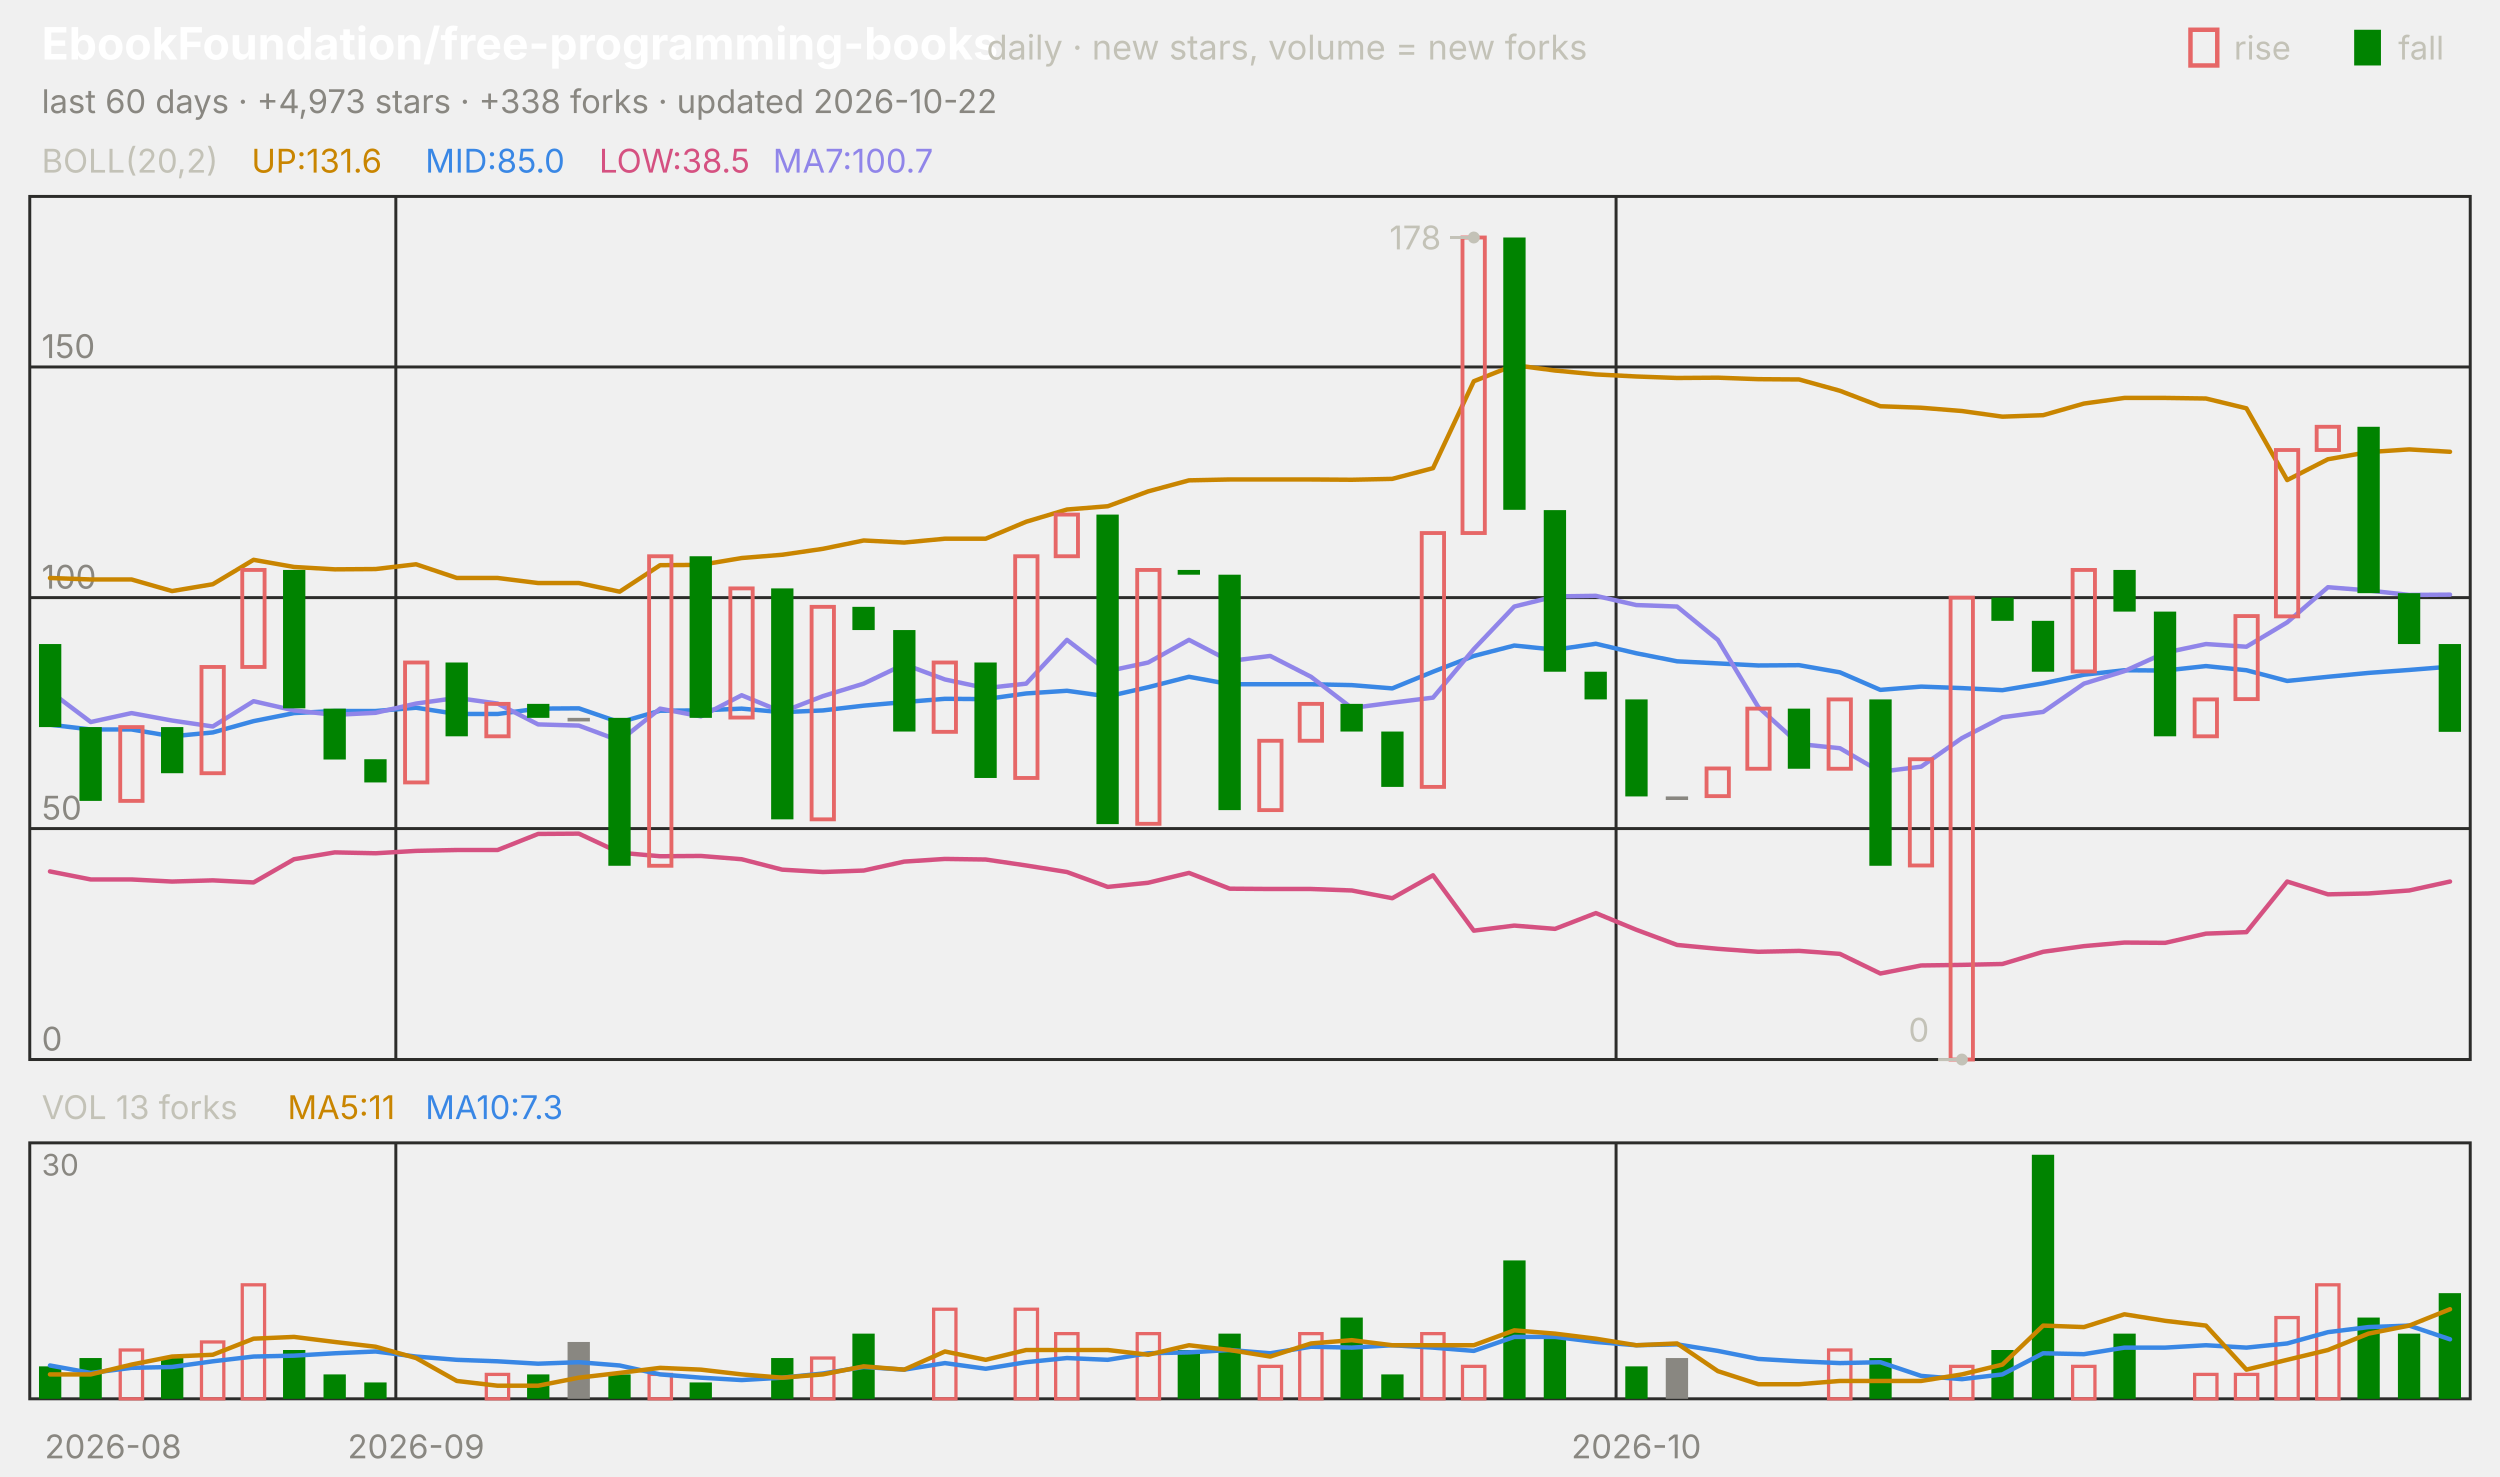
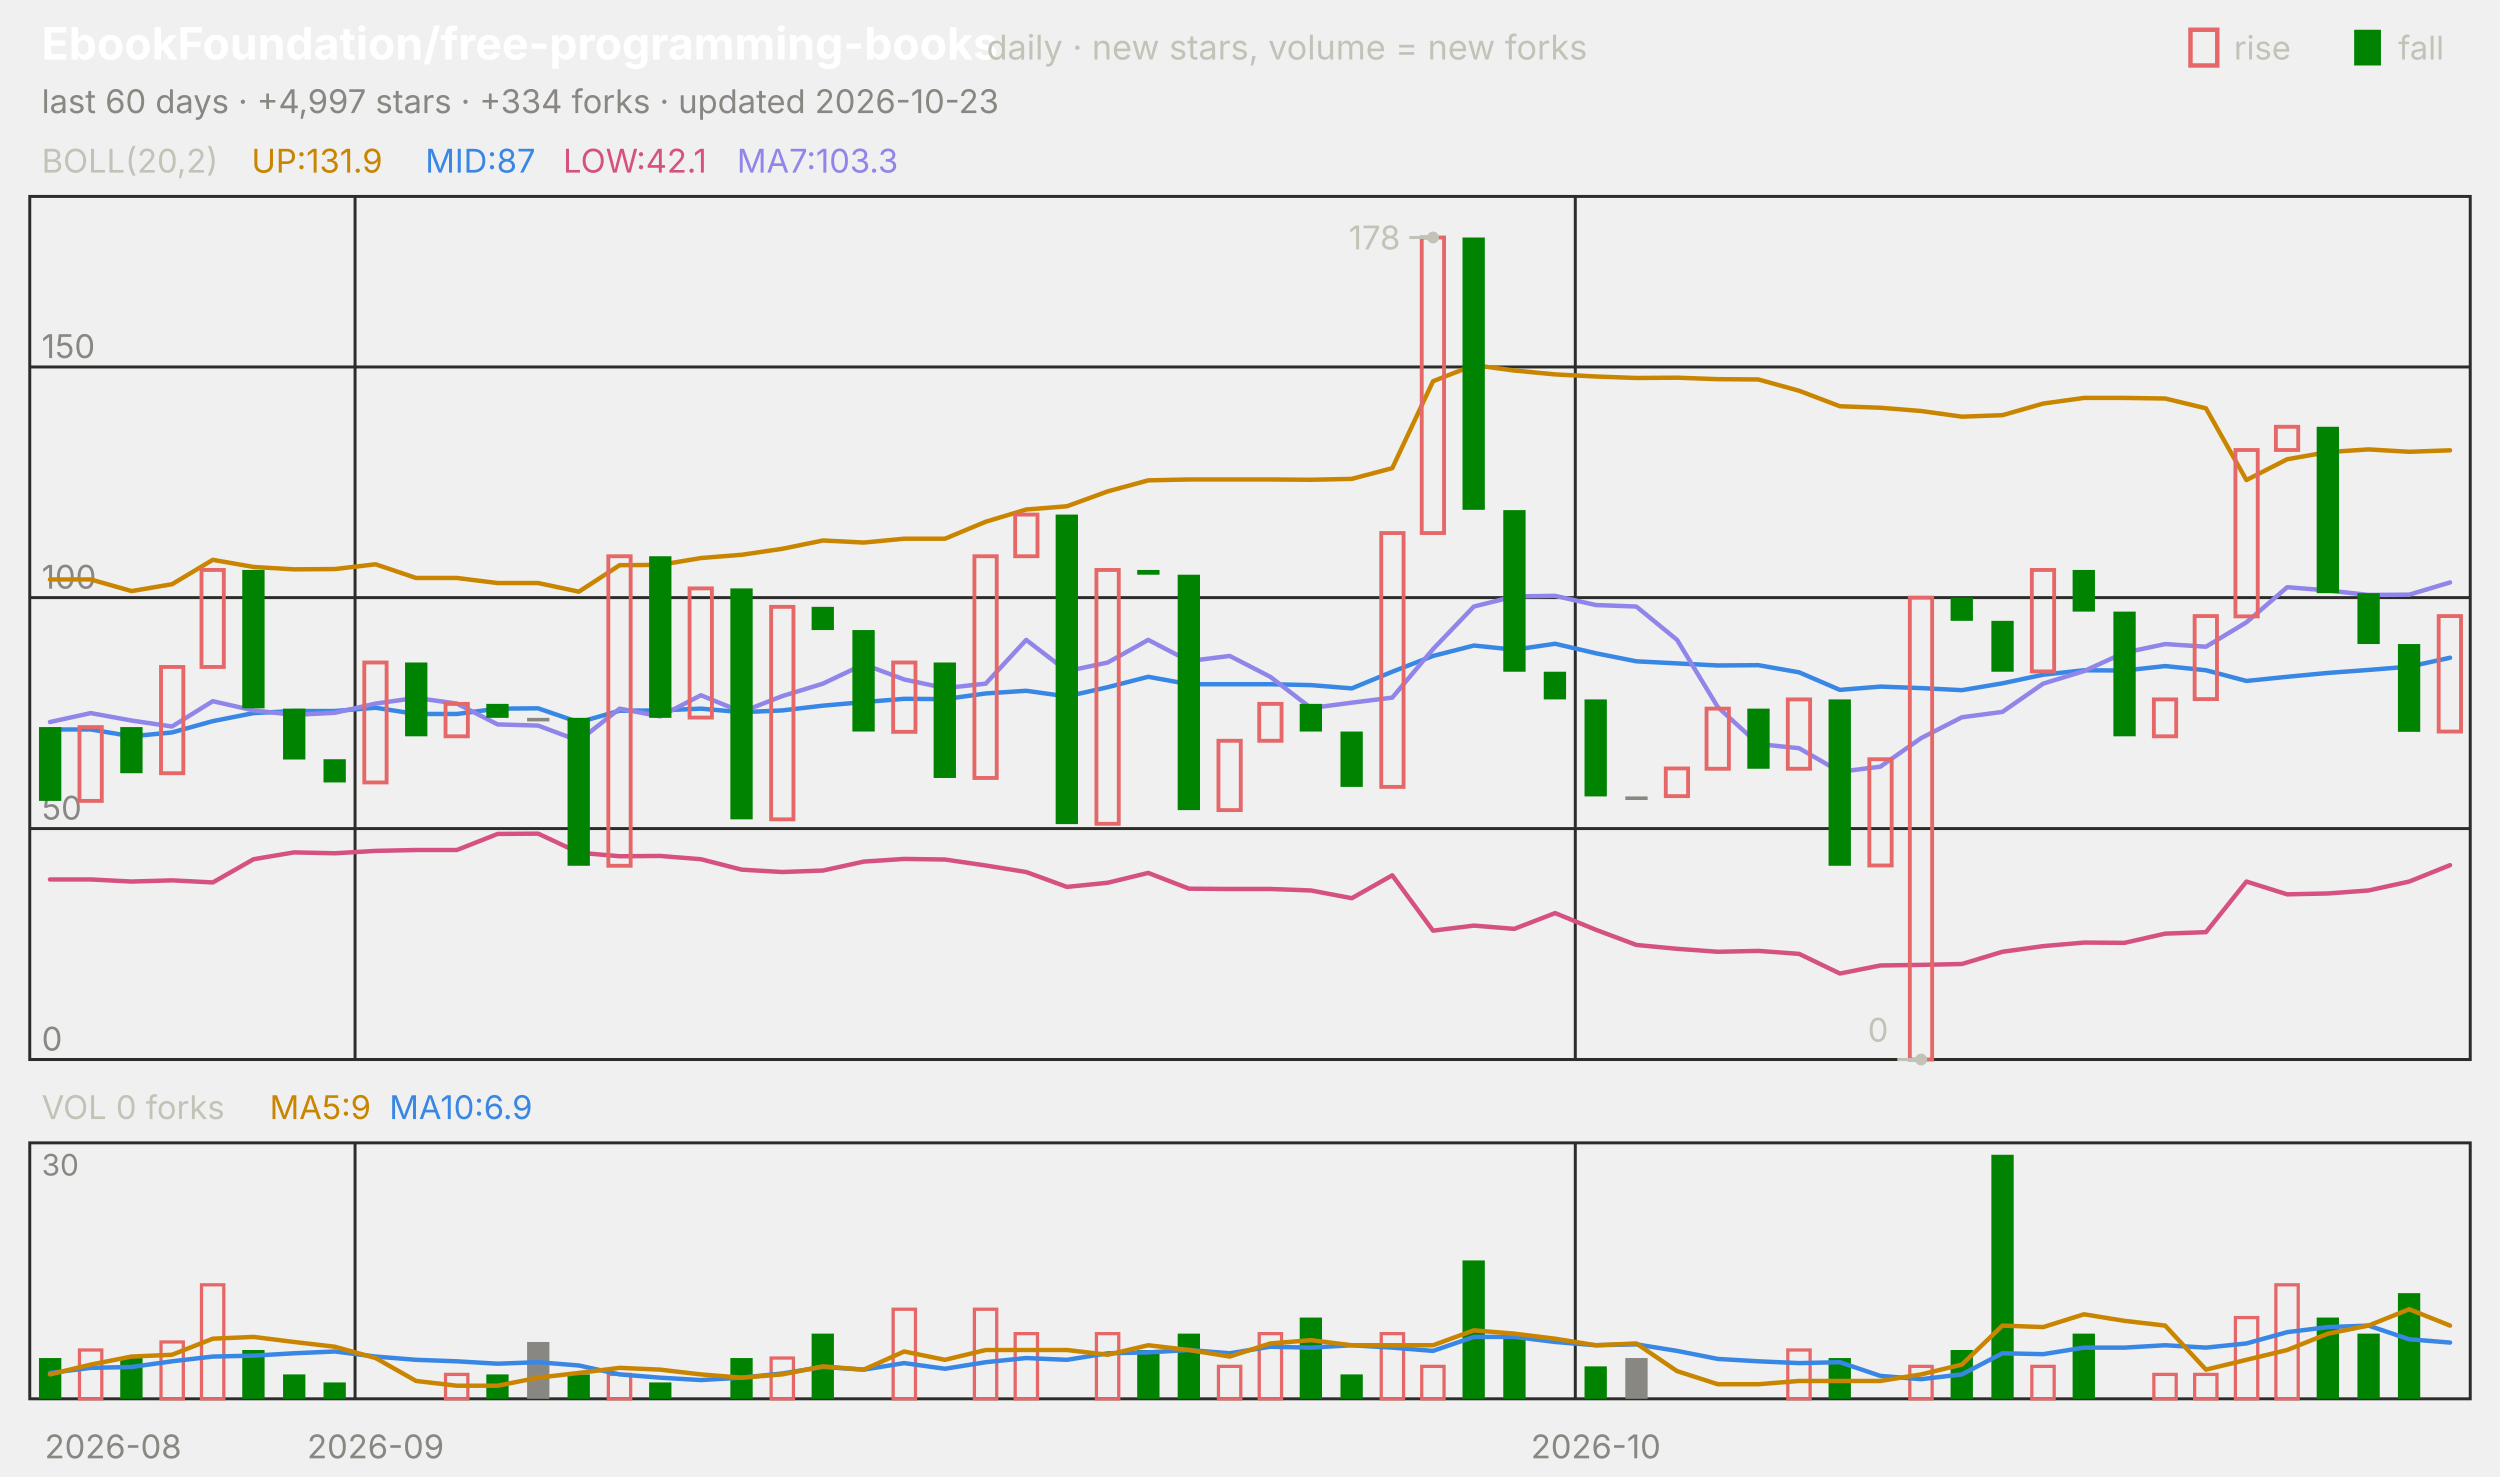
<svg xmlns="http://www.w3.org/2000/svg" viewBox="0 0 840 496" width="840" height="496" font-family="-apple-system,'Segoe UI',system-ui,sans-serif" role="img" aria-label="EbookFoundation/free-programming-books candlestick chart">
  <text x="14.0" y="20.0" font-size="15" fill="#ffffff" font-weight="650">EbookFoundation/free-programming-books</text>
  <text x="331.5" y="20.0" font-size="11.5" fill="#c3c2b7">daily · new stars, volume = new forks</text>
  <text x="805.8" y="20.0" font-size="11.0" fill="#c3c2b7">fall</text>
  <rect x="791" y="10" width="9" height="12" fill="#008300" />
  <text x="750.6" y="20.0" font-size="11.0" fill="#c3c2b7">rise</text>
  <rect x="736" y="10" width="9" height="12" fill="none" stroke="#e66767" stroke-width="1.5" />
-   <text x="14.0" y="38.0" font-size="11.0" fill="#898781">last 60 days · +4,973 stars · +338 forks · updated 2026-10-22</text>
+   <text x="14.0" y="38.0" font-size="11.0" fill="#898781">last 60 days · +4,997 stars · +334 forks · updated 2026-10-23</text>
  <rect x="10" y="66" width="820" height="290" fill="none" stroke="#2c2c2a" />
  <rect x="10" y="384" width="820" height="86" fill="none" stroke="#2c2c2a" />
  <text x="38.0" y="490.0" font-size="11.0" fill="#898781" text-anchor="middle">2026-08</text>
-   <line x1="133.0" y1="66.0" x2="133.0" y2="356.0" stroke="#2c2c2a" stroke-width="1.0" />
-   <line x1="133.0" y1="384.0" x2="133.0" y2="470.0" stroke="#2c2c2a" stroke-width="1.0" />
-   <text x="139.8" y="490.0" font-size="11.0" fill="#898781" text-anchor="middle">2026-09</text>
-   <line x1="543.0" y1="66.0" x2="543.0" y2="356.0" stroke="#2c2c2a" stroke-width="1.0" />
-   <line x1="543.0" y1="384.0" x2="543.0" y2="470.0" stroke="#2c2c2a" stroke-width="1.0" />
-   <text x="549.8" y="490.0" font-size="11.0" fill="#898781" text-anchor="middle">2026-10</text>
+   <line x1="119.3" y1="66.0" x2="119.3" y2="356.0" stroke="#2c2c2a" stroke-width="1.0" />
+   <line x1="119.3" y1="384.0" x2="119.3" y2="470.0" stroke="#2c2c2a" stroke-width="1.0" />
+   <text x="126.2" y="490.0" font-size="11.0" fill="#898781" text-anchor="middle">2026-09</text>
+   <line x1="529.3" y1="66.0" x2="529.3" y2="356.0" stroke="#2c2c2a" stroke-width="1.0" />
+   <line x1="529.3" y1="384.0" x2="529.3" y2="470.0" stroke="#2c2c2a" stroke-width="1.0" />
+   <text x="536.2" y="490.0" font-size="11.0" fill="#898781" text-anchor="middle">2026-10</text>
  <text x="14.0" y="58.0" font-size="11.0" fill="#c3c2b7">BOLL(20,2)</text>
-   <text x="84.5" y="58.0" font-size="11.0" fill="#c98500">UP:131.6</text>
-   <text x="142.9" y="58.0" font-size="11.0" fill="#3987e5">MID:85.0</text>
-   <text x="201.3" y="58.0" font-size="11.0" fill="#d55181">LOW:38.5</text>
-   <text x="259.7" y="58.0" font-size="11.0" fill="#9085e9">MA7:100.7</text>
+   <text x="84.5" y="58.0" font-size="11.0" fill="#c98500">UP:131.9</text>
+   <text x="142.9" y="58.0" font-size="11.0" fill="#3987e5">MID:87</text>
+   <text x="189.2" y="58.0" font-size="11.0" fill="#d55181">LOW:42.1</text>
+   <text x="247.6" y="58.0" font-size="11.0" fill="#9085e9">MA7:103.3</text>
  <line x1="10.0" y1="356.0" x2="830.0" y2="356.0" stroke="#2c2c2a" stroke-width="1.0" />
  <text x="14.0" y="353.0" font-size="11.0" fill="#898781">0</text>
  <line x1="10.0" y1="278.4" x2="830.0" y2="278.4" stroke="#2c2c2a" stroke-width="1.0" />
  <text x="14.0" y="275.4" font-size="11.0" fill="#898781">50</text>
  <line x1="10.0" y1="200.8" x2="830.0" y2="200.8" stroke="#2c2c2a" stroke-width="1.0" />
  <text x="14.0" y="197.8" font-size="11.0" fill="#898781">100</text>
  <line x1="10.0" y1="123.3" x2="830.0" y2="123.3" stroke="#2c2c2a" stroke-width="1.0" />
  <text x="14.0" y="120.3" font-size="11.0" fill="#898781">150</text>
-   <polyline points="16.8,194.2 30.5,194.7 44.2,194.7 57.8,198.6 71.5,196.3 85.2,188.1 98.8,190.5 112.5,191.3 126.2,191.2 139.8,189.6 153.5,194.2 167.2,194.2 180.8,195.9 194.5,195.9 208.2,198.8 221.8,189.9 235.5,189.8 249.2,187.5 262.8,186.4 276.5,184.4 290.2,181.6 303.8,182.3 317.5,181.0 331.2,181.0 344.8,175.3 358.5,171.2 372.2,170.1 385.8,165.1 399.5,161.4 413.2,161.1 426.8,161.1 440.5,161.1 454.2,161.2 467.8,160.9 481.5,157.3 495.2,128.1 508.8,122.7 522.5,124.5 536.2,125.8 549.8,126.5 563.5,127.0 577.2,126.9 590.8,127.4 604.5,127.5 618.2,131.3 631.8,136.5 645.5,137.0 659.2,138.1 672.8,140.0 686.5,139.5 700.2,135.6 713.8,133.7 727.5,133.7 741.2,133.9 754.8,137.2 768.5,161.3 782.2,154.3 795.8,151.9 809.5,151.0 823.2,151.8" fill="none" stroke="#c98500" stroke-width="1.5" stroke-linejoin="round" stroke-linecap="round" />
-   <polyline points="16.8,243.5 30.5,245.1 44.2,245.1 57.8,247.4 71.5,246.1 85.2,242.3 98.8,239.6 112.5,238.9 126.2,238.9 139.8,237.8 153.5,239.9 167.2,239.9 180.8,238.1 194.5,238.0 208.2,242.7 221.8,238.8 235.5,238.7 249.2,238.1 262.8,239.3 276.5,238.7 290.2,237.1 303.8,235.9 317.5,234.8 331.2,234.9 344.8,233.0 358.5,232.1 372.2,234.0 385.8,230.9 399.5,227.4 413.2,229.9 426.8,229.9 440.5,229.9 454.2,230.2 467.8,231.3 481.5,225.7 495.2,220.4 508.8,216.9 522.5,218.3 536.2,216.3 549.8,219.5 563.5,222.2 577.2,222.9 590.8,223.6 604.5,223.5 618.2,225.9 631.8,231.8 645.5,230.7 659.2,231.2 672.8,231.9 686.5,229.6 700.2,226.7 713.8,225.2 727.5,225.3 741.2,223.8 754.8,225.2 768.5,228.8 782.2,227.4 795.8,226.1 809.5,225.1 823.2,224.0" fill="none" stroke="#3987e5" stroke-width="1.5" stroke-linejoin="round" stroke-linecap="round" />
-   <polyline points="16.8,292.8 30.5,295.5 44.2,295.5 57.8,296.2 71.5,295.8 85.2,296.5 98.8,288.7 112.5,286.4 126.2,286.7 139.8,285.9 153.5,285.6 167.2,285.6 180.8,280.2 194.5,280.1 208.2,286.5 221.8,287.7 235.5,287.6 249.2,288.7 262.8,292.2 276.5,293.0 290.2,292.5 303.8,289.5 317.5,288.6 331.2,288.8 344.8,290.8 358.5,293.0 372.2,298.0 385.8,296.6 399.5,293.3 413.2,298.6 426.8,298.7 440.5,298.7 454.2,299.2 467.8,301.8 481.5,294.1 495.2,312.7 508.8,311.0 522.5,312.1 536.2,306.8 549.8,312.4 563.5,317.5 577.2,318.8 590.8,319.8 604.5,319.5 618.2,320.5 631.8,327.1 645.5,324.4 659.2,324.2 672.8,323.9 686.5,319.8 700.2,317.9 713.8,316.7 727.5,316.8 741.2,313.7 754.8,313.2 768.5,296.2 782.2,300.5 795.8,300.2 809.5,299.2 823.2,296.2" fill="none" stroke="#d55181" stroke-width="1.5" stroke-linejoin="round" stroke-linecap="round" />
-   <polyline points="16.8,232.3 30.5,242.6 44.2,239.6 57.8,242.1 71.5,244.1 85.2,235.6 98.8,238.7 112.5,240.2 126.2,239.5 139.8,236.4 153.5,234.5 167.2,236.4 180.8,243.4 194.5,243.8 208.2,248.9 221.8,238.1 235.5,240.7 249.2,233.6 262.8,239.2 276.5,233.9 290.2,229.7 303.8,223.2 317.5,228.3 331.2,231.2 344.8,229.7 358.5,215.0 372.2,225.5 385.8,222.6 399.5,215.0 413.2,222.1 426.8,220.4 440.5,227.4 454.2,237.9 467.8,236.1 481.5,234.4 495.2,218.1 508.8,203.8 522.5,200.4 536.2,200.2 549.8,203.3 563.5,203.8 577.2,215.0 590.8,237.6 604.5,250.0 618.2,251.4 631.8,259.3 645.5,257.6 659.2,248.0 672.8,241.0 686.5,239.2 700.2,229.7 713.8,225.5 727.5,219.3 741.2,216.4 754.8,217.3 768.5,209.1 782.2,197.3 795.8,198.4 809.5,199.9 823.2,199.8" fill="none" stroke="#9085e9" stroke-width="1.5" stroke-linejoin="round" stroke-linecap="round" />
-   <rect x="13.1" y="216.4" width="7.5" height="27.9" fill="#008300" />
-   <rect x="26.7" y="244.3" width="7.5" height="24.8" fill="#008300" />
-   <rect x="40.4" y="244.3" width="7.5" height="24.8" fill="none" stroke="#e66767" stroke-width="1.3" />
-   <rect x="54.1" y="244.3" width="7.5" height="15.5" fill="#008300" />
-   <rect x="67.7" y="224.1" width="7.5" height="35.7" fill="none" stroke="#e66767" stroke-width="1.3" />
-   <rect x="81.4" y="191.5" width="7.5" height="32.6" fill="none" stroke="#e66767" stroke-width="1.3" />
-   <rect x="95.1" y="191.5" width="7.5" height="46.5" fill="#008300" />
-   <rect x="108.7" y="238.1" width="7.5" height="17.1" fill="#008300" />
-   <rect x="122.4" y="255.1" width="7.5" height="7.8" fill="#008300" />
-   <rect x="136.1" y="222.6" width="7.5" height="40.3" fill="none" stroke="#e66767" stroke-width="1.3" />
-   <rect x="149.7" y="222.6" width="7.5" height="24.8" fill="#008300" />
-   <rect x="163.4" y="236.5" width="7.5" height="10.9" fill="none" stroke="#e66767" stroke-width="1.3" />
-   <rect x="177.1" y="236.5" width="7.5" height="4.7" fill="#008300" />
-   <rect x="190.7" y="241.2" width="7.5" height="1.2" fill="#898781" />
-   <rect x="204.4" y="241.2" width="7.5" height="49.7" fill="#008300" />
-   <rect x="218.1" y="186.9" width="7.5" height="104.0" fill="none" stroke="#e66767" stroke-width="1.3" />
-   <rect x="231.7" y="186.9" width="7.5" height="54.3" fill="#008300" />
-   <rect x="245.4" y="197.7" width="7.5" height="43.4" fill="none" stroke="#e66767" stroke-width="1.3" />
-   <rect x="259.1" y="197.7" width="7.5" height="77.6" fill="#008300" />
-   <rect x="272.7" y="203.9" width="7.5" height="71.4" fill="none" stroke="#e66767" stroke-width="1.3" />
-   <rect x="286.4" y="203.9" width="7.5" height="7.8" fill="#008300" />
-   <rect x="300.1" y="211.7" width="7.5" height="34.1" fill="#008300" />
-   <rect x="313.7" y="222.6" width="7.5" height="23.3" fill="none" stroke="#e66767" stroke-width="1.3" />
-   <rect x="327.4" y="222.6" width="7.5" height="38.8" fill="#008300" />
-   <rect x="341.1" y="186.9" width="7.5" height="74.5" fill="none" stroke="#e66767" stroke-width="1.3" />
-   <rect x="354.7" y="172.9" width="7.5" height="14.0" fill="none" stroke="#e66767" stroke-width="1.3" />
-   <rect x="368.4" y="172.9" width="7.5" height="104.0" fill="#008300" />
-   <rect x="382.1" y="191.5" width="7.5" height="85.3" fill="none" stroke="#e66767" stroke-width="1.3" />
-   <rect x="395.7" y="191.5" width="7.5" height="1.6" fill="#008300" />
-   <rect x="409.4" y="193.1" width="7.5" height="79.1" fill="#008300" />
-   <rect x="423.1" y="248.9" width="7.5" height="23.3" fill="none" stroke="#e66767" stroke-width="1.3" />
-   <rect x="436.7" y="236.5" width="7.5" height="12.4" fill="none" stroke="#e66767" stroke-width="1.3" />
-   <rect x="450.4" y="236.5" width="7.5" height="9.3" fill="#008300" />
-   <rect x="464.1" y="245.8" width="7.5" height="18.6" fill="#008300" />
-   <rect x="477.7" y="179.1" width="7.5" height="85.3" fill="none" stroke="#e66767" stroke-width="1.3" />
-   <rect x="491.4" y="79.8" width="7.5" height="99.3" fill="none" stroke="#e66767" stroke-width="1.3" />
-   <rect x="505.1" y="79.8" width="7.5" height="91.5" fill="#008300" />
-   <rect x="518.7" y="171.4" width="7.5" height="54.3" fill="#008300" />
-   <rect x="532.4" y="225.7" width="7.5" height="9.3" fill="#008300" />
-   <rect x="546.1" y="235.0" width="7.5" height="32.6" fill="#008300" />
-   <rect x="559.7" y="267.6" width="7.5" height="1.2" fill="#898781" />
-   <rect x="573.4" y="258.2" width="7.5" height="9.3" fill="none" stroke="#e66767" stroke-width="1.3" />
-   <rect x="587.1" y="238.1" width="7.5" height="20.2" fill="none" stroke="#e66767" stroke-width="1.3" />
-   <rect x="600.7" y="238.1" width="7.5" height="20.2" fill="#008300" />
-   <rect x="614.4" y="235.0" width="7.5" height="23.3" fill="none" stroke="#e66767" stroke-width="1.3" />
-   <rect x="628.1" y="235.0" width="7.5" height="55.9" fill="#008300" />
-   <rect x="641.7" y="255.1" width="7.5" height="35.7" fill="none" stroke="#e66767" stroke-width="1.3" />
-   <rect x="655.4" y="200.8" width="7.5" height="155.2" fill="none" stroke="#e66767" stroke-width="1.3" />
-   <rect x="669.1" y="200.8" width="7.5" height="7.8" fill="#008300" />
-   <rect x="682.7" y="208.6" width="7.5" height="17.1" fill="#008300" />
-   <rect x="696.4" y="191.5" width="7.5" height="34.1" fill="none" stroke="#e66767" stroke-width="1.3" />
-   <rect x="710.1" y="191.5" width="7.5" height="14.0" fill="#008300" />
-   <rect x="723.7" y="205.5" width="7.5" height="41.9" fill="#008300" />
-   <rect x="737.4" y="235.0" width="7.5" height="12.4" fill="none" stroke="#e66767" stroke-width="1.3" />
-   <rect x="751.1" y="207.0" width="7.5" height="27.9" fill="none" stroke="#e66767" stroke-width="1.3" />
-   <rect x="764.7" y="151.2" width="7.5" height="55.9" fill="none" stroke="#e66767" stroke-width="1.3" />
-   <rect x="778.4" y="143.4" width="7.5" height="7.8" fill="none" stroke="#e66767" stroke-width="1.3" />
-   <rect x="792.1" y="143.4" width="7.5" height="55.9" fill="#008300" />
-   <rect x="805.7" y="199.3" width="7.5" height="17.1" fill="#008300" />
-   <rect x="819.4" y="216.4" width="7.5" height="29.5" fill="#008300" />
-   <circle cx="495.2" cy="79.8" r="2" fill="#c3c2b7" />
-   <line x1="495.2" y1="79.8" x2="487.2" y2="79.8" stroke="#c3c2b7" stroke-width="1.0" />
-   <text x="484.2" y="83.8" font-size="11.0" fill="#c3c2b7" text-anchor="end">178</text>
-   <circle cx="659.2" cy="356.0" r="2" fill="#c3c2b7" />
-   <line x1="659.2" y1="356.0" x2="651.2" y2="356.0" stroke="#c3c2b7" stroke-width="1.0" />
-   <text x="648.2" y="350.0" font-size="11.0" fill="#c3c2b7" text-anchor="end">0</text>
-   <text x="14.0" y="376.0" font-size="11.0" fill="#c3c2b7">VOL 13 forks</text>
-   <text x="96.6" y="376.0" font-size="11.0" fill="#c98500">MA5:11</text>
-   <text x="142.9" y="376.0" font-size="11.0" fill="#3987e5">MA10:7.3</text>
+   <polyline points="16.8,194.7 30.5,194.7 44.2,198.6 57.8,196.3 71.5,188.1 85.2,190.5 98.8,191.3 112.5,191.2 126.2,189.6 139.8,194.2 153.5,194.2 167.2,195.9 180.8,195.9 194.5,198.8 208.2,189.9 221.8,189.8 235.5,187.5 249.2,186.4 262.8,184.4 276.5,181.6 290.2,182.3 303.8,181.0 317.5,181.0 331.2,175.3 344.8,171.2 358.5,170.1 372.2,165.1 385.8,161.4 399.5,161.1 413.2,161.1 426.8,161.1 440.5,161.2 454.2,160.9 467.8,157.3 481.5,128.1 495.2,122.7 508.8,124.5 522.5,125.8 536.2,126.5 549.8,127.0 563.5,126.9 577.2,127.4 590.8,127.5 604.5,131.3 618.2,136.5 631.8,137.0 645.5,138.1 659.2,140.0 672.8,139.5 686.5,135.6 700.2,133.7 713.8,133.7 727.5,133.9 741.2,137.2 754.8,161.3 768.5,154.3 782.2,151.9 795.8,151.0 809.5,151.8 823.2,151.3" fill="none" stroke="#c98500" stroke-width="1.5" stroke-linejoin="round" stroke-linecap="round" />
+   <polyline points="16.8,245.1 30.5,245.1 44.2,247.4 57.8,246.1 71.5,242.3 85.2,239.6 98.8,238.9 112.5,238.9 126.2,237.8 139.8,239.9 153.5,239.9 167.2,238.1 180.8,238.0 194.5,242.7 208.2,238.8 221.8,238.7 235.5,238.1 249.2,239.3 262.8,238.7 276.5,237.1 290.2,235.9 303.8,234.8 317.5,234.9 331.2,233.0 344.8,232.1 358.5,234.0 372.2,230.9 385.8,227.4 399.5,229.9 413.2,229.9 426.8,229.9 440.5,230.2 454.2,231.3 467.8,225.7 481.5,220.4 495.2,216.9 508.8,218.3 522.5,216.3 536.2,219.5 549.8,222.2 563.5,222.9 577.2,223.6 590.8,223.5 604.5,225.9 618.2,231.8 631.8,230.7 645.5,231.2 659.2,231.9 672.8,229.6 686.5,226.7 700.2,225.2 713.8,225.3 727.5,223.8 741.2,225.2 754.8,228.8 768.5,227.4 782.2,226.1 795.8,225.1 809.5,224.0 823.2,221.0" fill="none" stroke="#3987e5" stroke-width="1.5" stroke-linejoin="round" stroke-linecap="round" />
+   <polyline points="16.8,295.5 30.5,295.5 44.2,296.2 57.8,295.8 71.5,296.5 85.2,288.7 98.8,286.4 112.5,286.7 126.2,285.9 139.8,285.6 153.5,285.6 167.2,280.2 180.8,280.1 194.5,286.5 208.2,287.7 221.8,287.6 235.5,288.7 249.2,292.2 262.8,293.0 276.5,292.5 290.2,289.5 303.8,288.6 317.5,288.8 331.2,290.8 344.8,293.0 358.5,298.0 372.2,296.6 385.8,293.3 399.5,298.6 413.2,298.7 426.8,298.7 440.5,299.2 454.2,301.8 467.8,294.1 481.5,312.7 495.2,311.0 508.8,312.1 522.5,306.8 536.2,312.4 549.8,317.5 563.5,318.8 577.2,319.8 590.8,319.5 604.5,320.5 618.2,327.1 631.8,324.4 645.5,324.2 659.2,323.9 672.8,319.8 686.5,317.9 700.2,316.7 713.8,316.8 727.5,313.7 741.2,313.2 754.8,296.2 768.5,300.5 782.2,300.2 795.8,299.2 809.5,296.2 823.2,290.7" fill="none" stroke="#d55181" stroke-width="1.5" stroke-linejoin="round" stroke-linecap="round" />
+   <polyline points="16.8,242.6 30.5,239.6 44.2,242.1 57.8,244.1 71.5,235.6 85.2,238.7 98.8,240.2 112.5,239.5 126.2,236.4 139.8,234.5 153.5,236.4 167.2,243.4 180.8,243.8 194.5,248.9 208.2,238.1 221.8,240.7 235.5,233.6 249.2,239.2 262.8,233.9 276.5,229.7 290.2,223.2 303.8,228.3 317.5,231.2 331.2,229.7 344.8,215.0 358.5,225.5 372.2,222.6 385.8,215.0 399.5,222.1 413.2,220.4 426.8,227.4 440.5,237.9 454.2,236.1 467.8,234.4 481.5,218.1 495.2,203.8 508.8,200.4 522.5,200.2 536.2,203.3 549.8,203.8 563.5,215.0 577.2,237.6 590.8,250.0 604.5,251.4 618.2,259.3 631.8,257.6 645.5,248.0 659.2,241.0 672.8,239.2 686.5,229.7 700.2,225.5 713.8,219.3 727.5,216.4 741.2,217.3 754.8,209.1 768.5,197.3 782.2,198.4 795.8,199.9 809.5,199.8 823.2,195.7" fill="none" stroke="#9085e9" stroke-width="1.5" stroke-linejoin="round" stroke-linecap="round" />
+   <rect x="13.1" y="244.3" width="7.5" height="24.8" fill="#008300" />
+   <rect x="26.7" y="244.3" width="7.5" height="24.8" fill="none" stroke="#e66767" stroke-width="1.3" />
+   <rect x="40.4" y="244.3" width="7.5" height="15.5" fill="#008300" />
+   <rect x="54.1" y="224.1" width="7.5" height="35.7" fill="none" stroke="#e66767" stroke-width="1.3" />
+   <rect x="67.7" y="191.5" width="7.5" height="32.6" fill="none" stroke="#e66767" stroke-width="1.3" />
+   <rect x="81.4" y="191.5" width="7.5" height="46.5" fill="#008300" />
+   <rect x="95.1" y="238.1" width="7.5" height="17.1" fill="#008300" />
+   <rect x="108.7" y="255.1" width="7.5" height="7.8" fill="#008300" />
+   <rect x="122.4" y="222.6" width="7.5" height="40.3" fill="none" stroke="#e66767" stroke-width="1.3" />
+   <rect x="136.1" y="222.6" width="7.5" height="24.8" fill="#008300" />
+   <rect x="149.7" y="236.5" width="7.5" height="10.9" fill="none" stroke="#e66767" stroke-width="1.3" />
+   <rect x="163.4" y="236.5" width="7.5" height="4.7" fill="#008300" />
+   <rect x="177.1" y="241.2" width="7.5" height="1.2" fill="#898781" />
+   <rect x="190.7" y="241.2" width="7.5" height="49.7" fill="#008300" />
+   <rect x="204.4" y="186.9" width="7.5" height="104.0" fill="none" stroke="#e66767" stroke-width="1.3" />
+   <rect x="218.1" y="186.9" width="7.5" height="54.3" fill="#008300" />
+   <rect x="231.7" y="197.7" width="7.5" height="43.4" fill="none" stroke="#e66767" stroke-width="1.3" />
+   <rect x="245.4" y="197.7" width="7.5" height="77.6" fill="#008300" />
+   <rect x="259.1" y="203.9" width="7.5" height="71.4" fill="none" stroke="#e66767" stroke-width="1.3" />
+   <rect x="272.7" y="203.9" width="7.5" height="7.8" fill="#008300" />
+   <rect x="286.4" y="211.7" width="7.5" height="34.1" fill="#008300" />
+   <rect x="300.1" y="222.6" width="7.5" height="23.3" fill="none" stroke="#e66767" stroke-width="1.3" />
+   <rect x="313.7" y="222.6" width="7.5" height="38.8" fill="#008300" />
+   <rect x="327.4" y="186.9" width="7.5" height="74.5" fill="none" stroke="#e66767" stroke-width="1.3" />
+   <rect x="341.1" y="172.9" width="7.5" height="14.0" fill="none" stroke="#e66767" stroke-width="1.3" />
+   <rect x="354.7" y="172.9" width="7.5" height="104.0" fill="#008300" />
+   <rect x="368.4" y="191.5" width="7.5" height="85.3" fill="none" stroke="#e66767" stroke-width="1.3" />
+   <rect x="382.1" y="191.5" width="7.5" height="1.6" fill="#008300" />
+   <rect x="395.7" y="193.1" width="7.5" height="79.1" fill="#008300" />
+   <rect x="409.4" y="248.9" width="7.5" height="23.3" fill="none" stroke="#e66767" stroke-width="1.3" />
+   <rect x="423.1" y="236.5" width="7.5" height="12.4" fill="none" stroke="#e66767" stroke-width="1.3" />
+   <rect x="436.7" y="236.5" width="7.5" height="9.3" fill="#008300" />
+   <rect x="450.4" y="245.8" width="7.5" height="18.6" fill="#008300" />
+   <rect x="464.1" y="179.1" width="7.5" height="85.3" fill="none" stroke="#e66767" stroke-width="1.3" />
+   <rect x="477.7" y="79.8" width="7.5" height="99.3" fill="none" stroke="#e66767" stroke-width="1.3" />
+   <rect x="491.4" y="79.8" width="7.5" height="91.5" fill="#008300" />
+   <rect x="505.1" y="171.4" width="7.5" height="54.3" fill="#008300" />
+   <rect x="518.7" y="225.7" width="7.5" height="9.3" fill="#008300" />
+   <rect x="532.4" y="235.0" width="7.5" height="32.6" fill="#008300" />
+   <rect x="546.1" y="267.6" width="7.5" height="1.2" fill="#898781" />
+   <rect x="559.7" y="258.2" width="7.5" height="9.3" fill="none" stroke="#e66767" stroke-width="1.3" />
+   <rect x="573.4" y="238.1" width="7.5" height="20.2" fill="none" stroke="#e66767" stroke-width="1.3" />
+   <rect x="587.1" y="238.1" width="7.5" height="20.2" fill="#008300" />
+   <rect x="600.7" y="235.0" width="7.5" height="23.3" fill="none" stroke="#e66767" stroke-width="1.3" />
+   <rect x="614.4" y="235.0" width="7.5" height="55.9" fill="#008300" />
+   <rect x="628.1" y="255.1" width="7.5" height="35.7" fill="none" stroke="#e66767" stroke-width="1.3" />
+   <rect x="641.7" y="200.8" width="7.5" height="155.2" fill="none" stroke="#e66767" stroke-width="1.3" />
+   <rect x="655.4" y="200.8" width="7.5" height="7.8" fill="#008300" />
+   <rect x="669.1" y="208.6" width="7.5" height="17.1" fill="#008300" />
+   <rect x="682.7" y="191.5" width="7.5" height="34.1" fill="none" stroke="#e66767" stroke-width="1.3" />
+   <rect x="696.4" y="191.5" width="7.5" height="14.0" fill="#008300" />
+   <rect x="710.1" y="205.5" width="7.5" height="41.9" fill="#008300" />
+   <rect x="723.7" y="235.0" width="7.5" height="12.4" fill="none" stroke="#e66767" stroke-width="1.3" />
+   <rect x="737.4" y="207.0" width="7.5" height="27.9" fill="none" stroke="#e66767" stroke-width="1.3" />
+   <rect x="751.1" y="151.2" width="7.5" height="55.9" fill="none" stroke="#e66767" stroke-width="1.3" />
+   <rect x="764.7" y="143.4" width="7.5" height="7.8" fill="none" stroke="#e66767" stroke-width="1.3" />
+   <rect x="778.4" y="143.4" width="7.5" height="55.9" fill="#008300" />
+   <rect x="792.1" y="199.3" width="7.5" height="17.1" fill="#008300" />
+   <rect x="805.7" y="216.4" width="7.5" height="29.5" fill="#008300" />
+   <rect x="819.4" y="207.0" width="7.5" height="38.8" fill="none" stroke="#e66767" stroke-width="1.3" />
+   <circle cx="481.5" cy="79.8" r="2" fill="#c3c2b7" />
+   <line x1="481.5" y1="79.8" x2="473.5" y2="79.8" stroke="#c3c2b7" stroke-width="1.0" />
+   <text x="470.5" y="83.8" font-size="11.0" fill="#c3c2b7" text-anchor="end">178</text>
+   <circle cx="645.5" cy="356.0" r="2" fill="#c3c2b7" />
+   <line x1="645.5" y1="356.0" x2="637.5" y2="356.0" stroke="#c3c2b7" stroke-width="1.0" />
+   <text x="634.5" y="350.0" font-size="11.0" fill="#c3c2b7" text-anchor="end">0</text>
+   <text x="14.0" y="376.0" font-size="11.0" fill="#c3c2b7">VOL 0 forks</text>
+   <text x="90.6" y="376.0" font-size="11.0" fill="#c98500">MA5:9</text>
+   <text x="130.8" y="376.0" font-size="11.0" fill="#3987e5">MA10:6.9</text>
  <text x="14.0" y="395.0" font-size="10" fill="#898781">30</text>
-   <rect x="13.1" y="459.1" width="7.5" height="10.9" fill="#008300" />
-   <rect x="26.7" y="456.3" width="7.5" height="13.7" fill="#008300" />
-   <rect x="40.4" y="453.6" width="7.5" height="16.4" fill="none" stroke="#e66767" stroke-width="1.1" />
-   <rect x="54.1" y="456.3" width="7.5" height="13.7" fill="#008300" />
-   <rect x="67.7" y="450.9" width="7.5" height="19.1" fill="none" stroke="#e66767" stroke-width="1.1" />
-   <rect x="81.4" y="431.7" width="7.5" height="38.3" fill="none" stroke="#e66767" stroke-width="1.1" />
-   <rect x="95.1" y="453.6" width="7.5" height="16.4" fill="#008300" />
-   <rect x="108.7" y="461.8" width="7.5" height="8.2" fill="#008300" />
-   <rect x="122.4" y="464.5" width="7.5" height="5.5" fill="#008300" />
-   <rect x="163.4" y="461.8" width="7.5" height="8.2" fill="none" stroke="#e66767" stroke-width="1.1" />
-   <rect x="177.1" y="461.8" width="7.5" height="8.2" fill="#008300" />
-   <rect x="190.7" y="450.9" width="7.5" height="19.1" fill="#898781" />
-   <rect x="204.4" y="461.8" width="7.5" height="8.2" fill="#008300" />
-   <rect x="218.1" y="461.8" width="7.5" height="8.2" fill="none" stroke="#e66767" stroke-width="1.1" />
-   <rect x="231.7" y="464.5" width="7.5" height="5.5" fill="#008300" />
-   <rect x="259.1" y="456.3" width="7.5" height="13.7" fill="#008300" />
-   <rect x="272.7" y="456.3" width="7.5" height="13.7" fill="none" stroke="#e66767" stroke-width="1.1" />
-   <rect x="286.4" y="448.1" width="7.5" height="21.9" fill="#008300" />
-   <rect x="313.7" y="439.9" width="7.5" height="30.1" fill="none" stroke="#e66767" stroke-width="1.1" />
-   <rect x="341.1" y="439.9" width="7.5" height="30.1" fill="none" stroke="#e66767" stroke-width="1.1" />
-   <rect x="354.7" y="448.1" width="7.5" height="21.9" fill="none" stroke="#e66767" stroke-width="1.1" />
-   <rect x="382.1" y="448.1" width="7.5" height="21.9" fill="none" stroke="#e66767" stroke-width="1.1" />
-   <rect x="395.7" y="453.6" width="7.5" height="16.4" fill="#008300" />
-   <rect x="409.4" y="448.1" width="7.5" height="21.9" fill="#008300" />
-   <rect x="423.1" y="459.1" width="7.5" height="10.9" fill="none" stroke="#e66767" stroke-width="1.1" />
-   <rect x="436.7" y="448.1" width="7.5" height="21.9" fill="none" stroke="#e66767" stroke-width="1.1" />
-   <rect x="450.4" y="442.7" width="7.5" height="27.3" fill="#008300" />
-   <rect x="464.1" y="461.8" width="7.5" height="8.2" fill="#008300" />
-   <rect x="477.7" y="448.1" width="7.5" height="21.9" fill="none" stroke="#e66767" stroke-width="1.1" />
-   <rect x="491.4" y="459.1" width="7.5" height="10.9" fill="none" stroke="#e66767" stroke-width="1.1" />
-   <rect x="505.1" y="423.5" width="7.5" height="46.5" fill="#008300" />
-   <rect x="518.7" y="448.1" width="7.5" height="21.9" fill="#008300" />
-   <rect x="546.1" y="459.1" width="7.5" height="10.9" fill="#008300" />
-   <rect x="559.7" y="456.3" width="7.5" height="13.7" fill="#898781" />
-   <rect x="614.4" y="453.6" width="7.5" height="16.4" fill="none" stroke="#e66767" stroke-width="1.1" />
-   <rect x="628.1" y="456.3" width="7.5" height="13.7" fill="#008300" />
-   <rect x="655.4" y="459.1" width="7.5" height="10.9" fill="none" stroke="#e66767" stroke-width="1.1" />
-   <rect x="669.1" y="453.6" width="7.5" height="16.4" fill="#008300" />
-   <rect x="682.7" y="388.0" width="7.5" height="82.0" fill="#008300" />
-   <rect x="696.4" y="459.1" width="7.5" height="10.9" fill="none" stroke="#e66767" stroke-width="1.1" />
-   <rect x="710.1" y="448.1" width="7.5" height="21.9" fill="#008300" />
+   <rect x="13.1" y="456.3" width="7.5" height="13.7" fill="#008300" />
+   <rect x="26.7" y="453.6" width="7.5" height="16.4" fill="none" stroke="#e66767" stroke-width="1.1" />
+   <rect x="40.4" y="456.3" width="7.5" height="13.7" fill="#008300" />
+   <rect x="54.1" y="450.9" width="7.5" height="19.1" fill="none" stroke="#e66767" stroke-width="1.1" />
+   <rect x="67.7" y="431.7" width="7.5" height="38.3" fill="none" stroke="#e66767" stroke-width="1.1" />
+   <rect x="81.4" y="453.6" width="7.5" height="16.4" fill="#008300" />
+   <rect x="95.1" y="461.8" width="7.5" height="8.2" fill="#008300" />
+   <rect x="108.7" y="464.5" width="7.5" height="5.5" fill="#008300" />
+   <rect x="149.7" y="461.8" width="7.5" height="8.2" fill="none" stroke="#e66767" stroke-width="1.1" />
+   <rect x="163.4" y="461.8" width="7.5" height="8.2" fill="#008300" />
+   <rect x="177.1" y="450.9" width="7.5" height="19.1" fill="#898781" />
+   <rect x="190.7" y="461.8" width="7.5" height="8.2" fill="#008300" />
+   <rect x="204.4" y="461.8" width="7.5" height="8.2" fill="none" stroke="#e66767" stroke-width="1.1" />
+   <rect x="218.1" y="464.5" width="7.5" height="5.5" fill="#008300" />
+   <rect x="245.4" y="456.3" width="7.5" height="13.7" fill="#008300" />
+   <rect x="259.1" y="456.3" width="7.5" height="13.7" fill="none" stroke="#e66767" stroke-width="1.1" />
+   <rect x="272.7" y="448.1" width="7.5" height="21.9" fill="#008300" />
+   <rect x="300.1" y="439.9" width="7.5" height="30.1" fill="none" stroke="#e66767" stroke-width="1.1" />
+   <rect x="327.4" y="439.9" width="7.5" height="30.1" fill="none" stroke="#e66767" stroke-width="1.1" />
+   <rect x="341.1" y="448.1" width="7.5" height="21.9" fill="none" stroke="#e66767" stroke-width="1.1" />
+   <rect x="368.4" y="448.1" width="7.5" height="21.9" fill="none" stroke="#e66767" stroke-width="1.1" />
+   <rect x="382.1" y="453.6" width="7.5" height="16.4" fill="#008300" />
+   <rect x="395.7" y="448.1" width="7.5" height="21.9" fill="#008300" />
+   <rect x="409.4" y="459.1" width="7.5" height="10.9" fill="none" stroke="#e66767" stroke-width="1.1" />
+   <rect x="423.1" y="448.1" width="7.5" height="21.9" fill="none" stroke="#e66767" stroke-width="1.1" />
+   <rect x="436.7" y="442.7" width="7.5" height="27.3" fill="#008300" />
+   <rect x="450.4" y="461.8" width="7.5" height="8.2" fill="#008300" />
+   <rect x="464.1" y="448.1" width="7.5" height="21.9" fill="none" stroke="#e66767" stroke-width="1.1" />
+   <rect x="477.7" y="459.1" width="7.5" height="10.9" fill="none" stroke="#e66767" stroke-width="1.1" />
+   <rect x="491.4" y="423.5" width="7.5" height="46.5" fill="#008300" />
+   <rect x="505.1" y="448.1" width="7.5" height="21.9" fill="#008300" />
+   <rect x="532.4" y="459.1" width="7.5" height="10.9" fill="#008300" />
+   <rect x="546.1" y="456.3" width="7.5" height="13.7" fill="#898781" />
+   <rect x="600.7" y="453.6" width="7.5" height="16.4" fill="none" stroke="#e66767" stroke-width="1.1" />
+   <rect x="614.4" y="456.3" width="7.5" height="13.7" fill="#008300" />
+   <rect x="641.7" y="459.1" width="7.5" height="10.9" fill="none" stroke="#e66767" stroke-width="1.1" />
+   <rect x="655.4" y="453.6" width="7.5" height="16.4" fill="#008300" />
+   <rect x="669.1" y="388.0" width="7.5" height="82.0" fill="#008300" />
+   <rect x="682.7" y="459.1" width="7.5" height="10.9" fill="none" stroke="#e66767" stroke-width="1.1" />
+   <rect x="696.4" y="448.1" width="7.5" height="21.9" fill="#008300" />
+   <rect x="723.7" y="461.8" width="7.5" height="8.2" fill="none" stroke="#e66767" stroke-width="1.1" />
  <rect x="737.4" y="461.8" width="7.5" height="8.2" fill="none" stroke="#e66767" stroke-width="1.1" />
-   <rect x="751.1" y="461.8" width="7.5" height="8.2" fill="none" stroke="#e66767" stroke-width="1.1" />
-   <rect x="764.7" y="442.7" width="7.5" height="27.3" fill="none" stroke="#e66767" stroke-width="1.1" />
-   <rect x="778.4" y="431.7" width="7.5" height="38.3" fill="none" stroke="#e66767" stroke-width="1.1" />
-   <rect x="792.1" y="442.7" width="7.5" height="27.3" fill="#008300" />
-   <rect x="805.7" y="448.1" width="7.5" height="21.9" fill="#008300" />
-   <rect x="819.4" y="434.5" width="7.5" height="35.5" fill="#008300" />
-   <polyline points="16.8,458.8 30.5,461.3 44.2,459.6 57.8,459.3 71.5,457.4 85.2,455.8 98.8,455.5 112.5,454.7 126.2,454.1 139.8,455.8 153.5,456.9 167.2,457.4 180.8,458.2 194.5,457.7 208.2,458.8 221.8,461.8 235.5,462.9 249.2,463.7 262.8,462.9 276.5,461.5 290.2,459.3 303.8,460.2 317.5,458.0 331.2,459.9 344.8,457.7 358.5,456.3 372.2,456.9 385.8,454.7 399.5,454.4 413.2,453.6 426.8,454.7 440.5,452.5 454.2,452.8 467.8,452.0 481.5,452.8 495.2,453.9 508.8,449.2 522.5,449.2 536.2,450.9 549.8,452.0 563.5,451.7 577.2,453.9 590.8,456.6 604.5,457.4 618.2,458.0 631.8,457.7 645.5,462.3 659.2,463.4 672.8,461.8 686.5,454.7 700.2,455.0 713.8,452.8 727.5,452.8 741.2,452.0 754.8,452.8 768.5,451.4 782.2,447.6 795.8,445.9 809.5,445.4 823.2,450.0" fill="none" stroke="#3987e5" stroke-width="1.5" stroke-linejoin="round" stroke-linecap="round" />
-   <polyline points="16.8,461.8 30.5,461.8 44.2,458.5 57.8,455.8 71.5,455.2 85.2,449.8 98.8,449.2 112.5,450.9 126.2,452.5 139.8,456.3 153.5,464.0 167.2,465.6 180.8,465.6 194.5,462.9 208.2,461.3 221.8,459.6 235.5,460.2 249.2,461.8 262.8,462.9 276.5,461.8 290.2,459.1 303.8,460.2 317.5,454.1 331.2,456.9 344.8,453.6 358.5,453.6 372.2,453.6 385.8,455.2 399.5,452.0 413.2,453.6 426.8,455.8 440.5,451.4 454.2,450.3 467.8,452.0 481.5,452.0 495.2,452.0 508.8,447.0 522.5,448.1 536.2,449.8 549.8,452.0 563.5,451.4 577.2,460.7 590.8,465.1 604.5,465.1 618.2,464.0 631.8,464.0 645.5,464.0 659.2,461.8 672.8,458.5 686.5,445.4 700.2,445.9 713.8,441.6 727.5,443.8 741.2,445.4 754.8,460.2 768.5,456.9 782.2,453.6 795.8,448.1 809.5,445.4 823.2,439.9" fill="none" stroke="#c98500" stroke-width="1.5" stroke-linejoin="round" stroke-linecap="round" />
+   <rect x="751.1" y="442.7" width="7.5" height="27.3" fill="none" stroke="#e66767" stroke-width="1.1" />
+   <rect x="764.7" y="431.7" width="7.5" height="38.3" fill="none" stroke="#e66767" stroke-width="1.1" />
+   <rect x="778.4" y="442.7" width="7.5" height="27.3" fill="#008300" />
+   <rect x="792.1" y="448.1" width="7.5" height="21.9" fill="#008300" />
+   <rect x="805.7" y="434.5" width="7.5" height="35.5" fill="#008300" />
+   <polyline points="16.8,461.3 30.5,459.6 44.2,459.3 57.8,457.4 71.5,455.8 85.2,455.5 98.8,454.7 112.5,454.1 126.2,455.8 139.8,456.9 153.5,457.4 167.2,458.2 180.8,457.7 194.5,458.8 208.2,461.8 221.8,462.9 235.5,463.7 249.2,462.9 262.8,461.5 276.5,459.3 290.2,460.2 303.8,458.0 317.5,459.9 331.2,457.7 344.8,456.3 358.5,456.9 372.2,454.7 385.8,454.4 399.5,453.6 413.2,454.7 426.8,452.5 440.5,452.8 454.2,452.0 467.8,452.8 481.5,453.9 495.2,449.2 508.8,449.2 522.5,450.9 536.2,452.0 549.8,451.7 563.5,453.9 577.2,456.6 590.8,457.4 604.5,458.0 618.2,457.7 631.8,462.3 645.5,463.4 659.2,461.8 672.8,454.7 686.5,455.0 700.2,452.8 713.8,452.8 727.5,452.0 741.2,452.8 754.8,451.4 768.5,447.6 782.2,445.9 795.8,445.4 809.5,450.0 823.2,451.1" fill="none" stroke="#3987e5" stroke-width="1.5" stroke-linejoin="round" stroke-linecap="round" />
+   <polyline points="16.8,461.8 30.5,458.5 44.2,455.8 57.8,455.2 71.5,449.8 85.2,449.2 98.8,450.9 112.5,452.5 126.2,456.3 139.8,464.0 153.5,465.6 167.2,465.6 180.8,462.9 194.5,461.3 208.2,459.6 221.8,460.2 235.5,461.8 249.2,462.9 262.8,461.8 276.5,459.1 290.2,460.2 303.8,454.1 317.5,456.9 331.2,453.6 344.8,453.6 358.5,453.6 372.2,455.2 385.8,452.0 399.5,453.6 413.2,455.8 426.8,451.4 440.5,450.3 454.2,452.0 467.8,452.0 481.5,452.0 495.2,447.0 508.8,448.1 522.5,449.8 536.2,452.0 549.8,451.4 563.5,460.7 577.2,465.1 590.8,465.1 604.5,464.0 618.2,464.0 631.8,464.0 645.5,461.8 659.2,458.5 672.8,445.4 686.5,445.9 700.2,441.6 713.8,443.8 727.5,445.4 741.2,460.2 754.8,456.9 768.5,453.6 782.2,448.1 795.8,445.4 809.5,439.9 823.2,445.4" fill="none" stroke="#c98500" stroke-width="1.5" stroke-linejoin="round" stroke-linecap="round" />
</svg>
